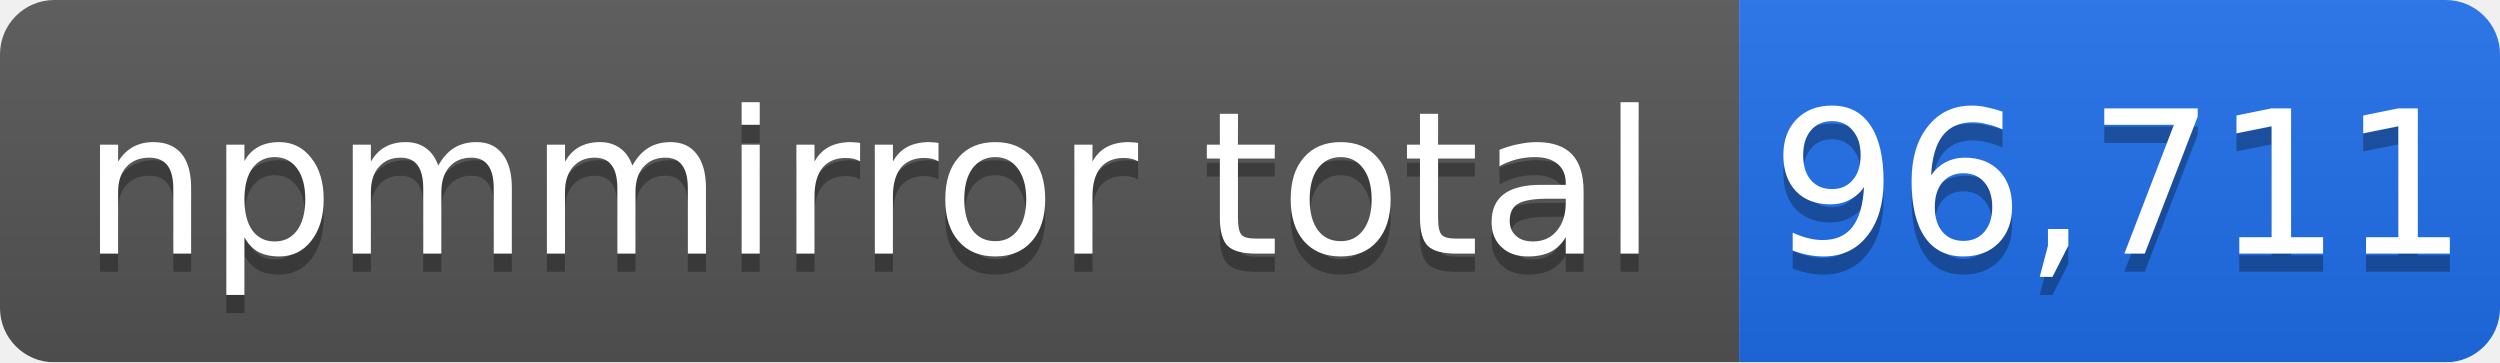
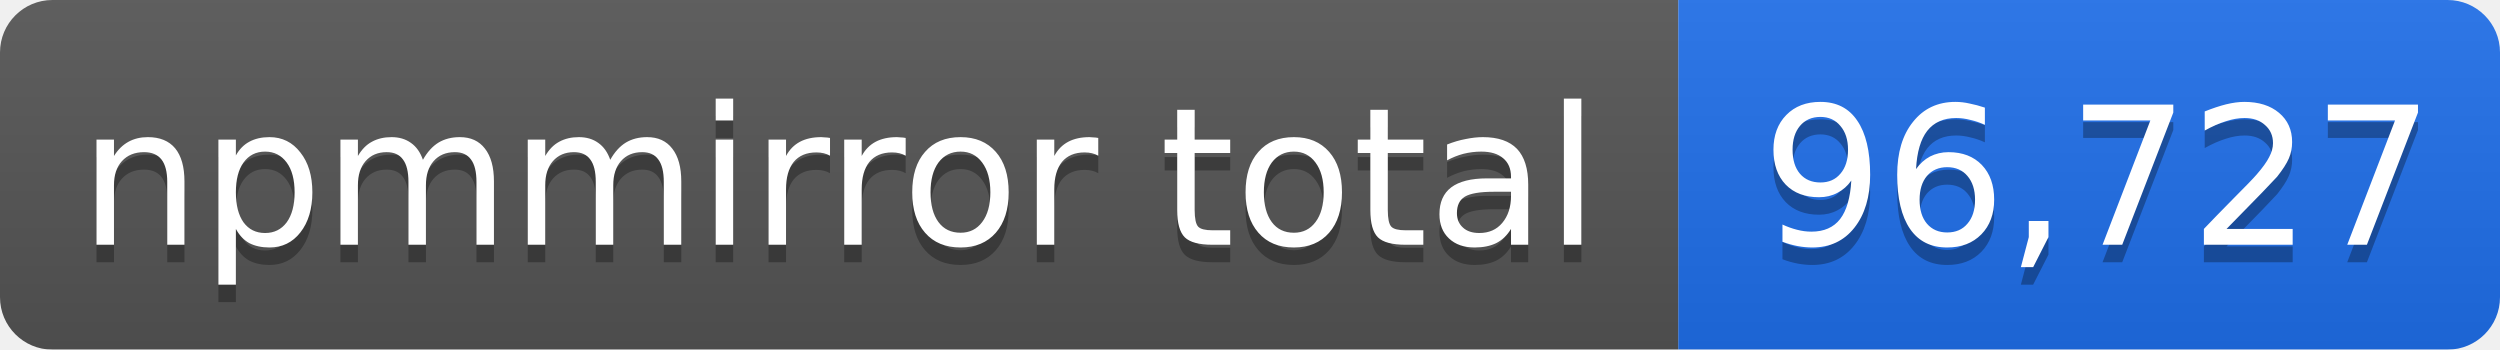
- <svg xmlns="http://www.w3.org/2000/svg" width="138" height="20" role="img" aria-label="npmmirror total: 96,711">
+ <svg xmlns="http://www.w3.org/2000/svg" width="143" height="20" role="img" aria-label="npmmirror total: 96,727">
  <linearGradient id="s" x2="0" y2="100%">
    <stop offset="0" stop-color="#bbb" stop-opacity=".1" />
    <stop offset="1" stop-opacity=".1" />
  </linearGradient>
  <mask id="m">
-     <rect width="138" height="20" rx="3" fill="#fff" />
+     <rect width="143" height="20" rx="3" fill="#fff" />
  </mask>
  <g mask="url(#m)">
    <rect width="96" height="20" fill="#555" />
-     <rect x="96" width="42" height="20" fill="#1f6feb" />
-     <rect width="138" height="20" fill="url(#s)" />
+     <rect x="96" width="47" height="20" fill="#1f6feb" />
+     <rect width="143" height="20" fill="url(#s)" />
  </g>
  <g fill="#fff" text-anchor="middle" font-family="Verdana,Geneva,DejaVu Sans,sans-serif" font-size="11">
    <text x="48" y="15" fill="#010101" fill-opacity=".3">npmmirror total</text>
    <text x="48" y="14">npmmirror total</text>
-     <text x="117" y="15" fill="#010101" fill-opacity=".3">96,711</text>
-     <text x="117" y="14">96,711</text>
+     <text x="120" y="15" fill="#010101" fill-opacity=".3">96,727</text>
+     <text x="120" y="14">96,727</text>
  </g>
</svg>
